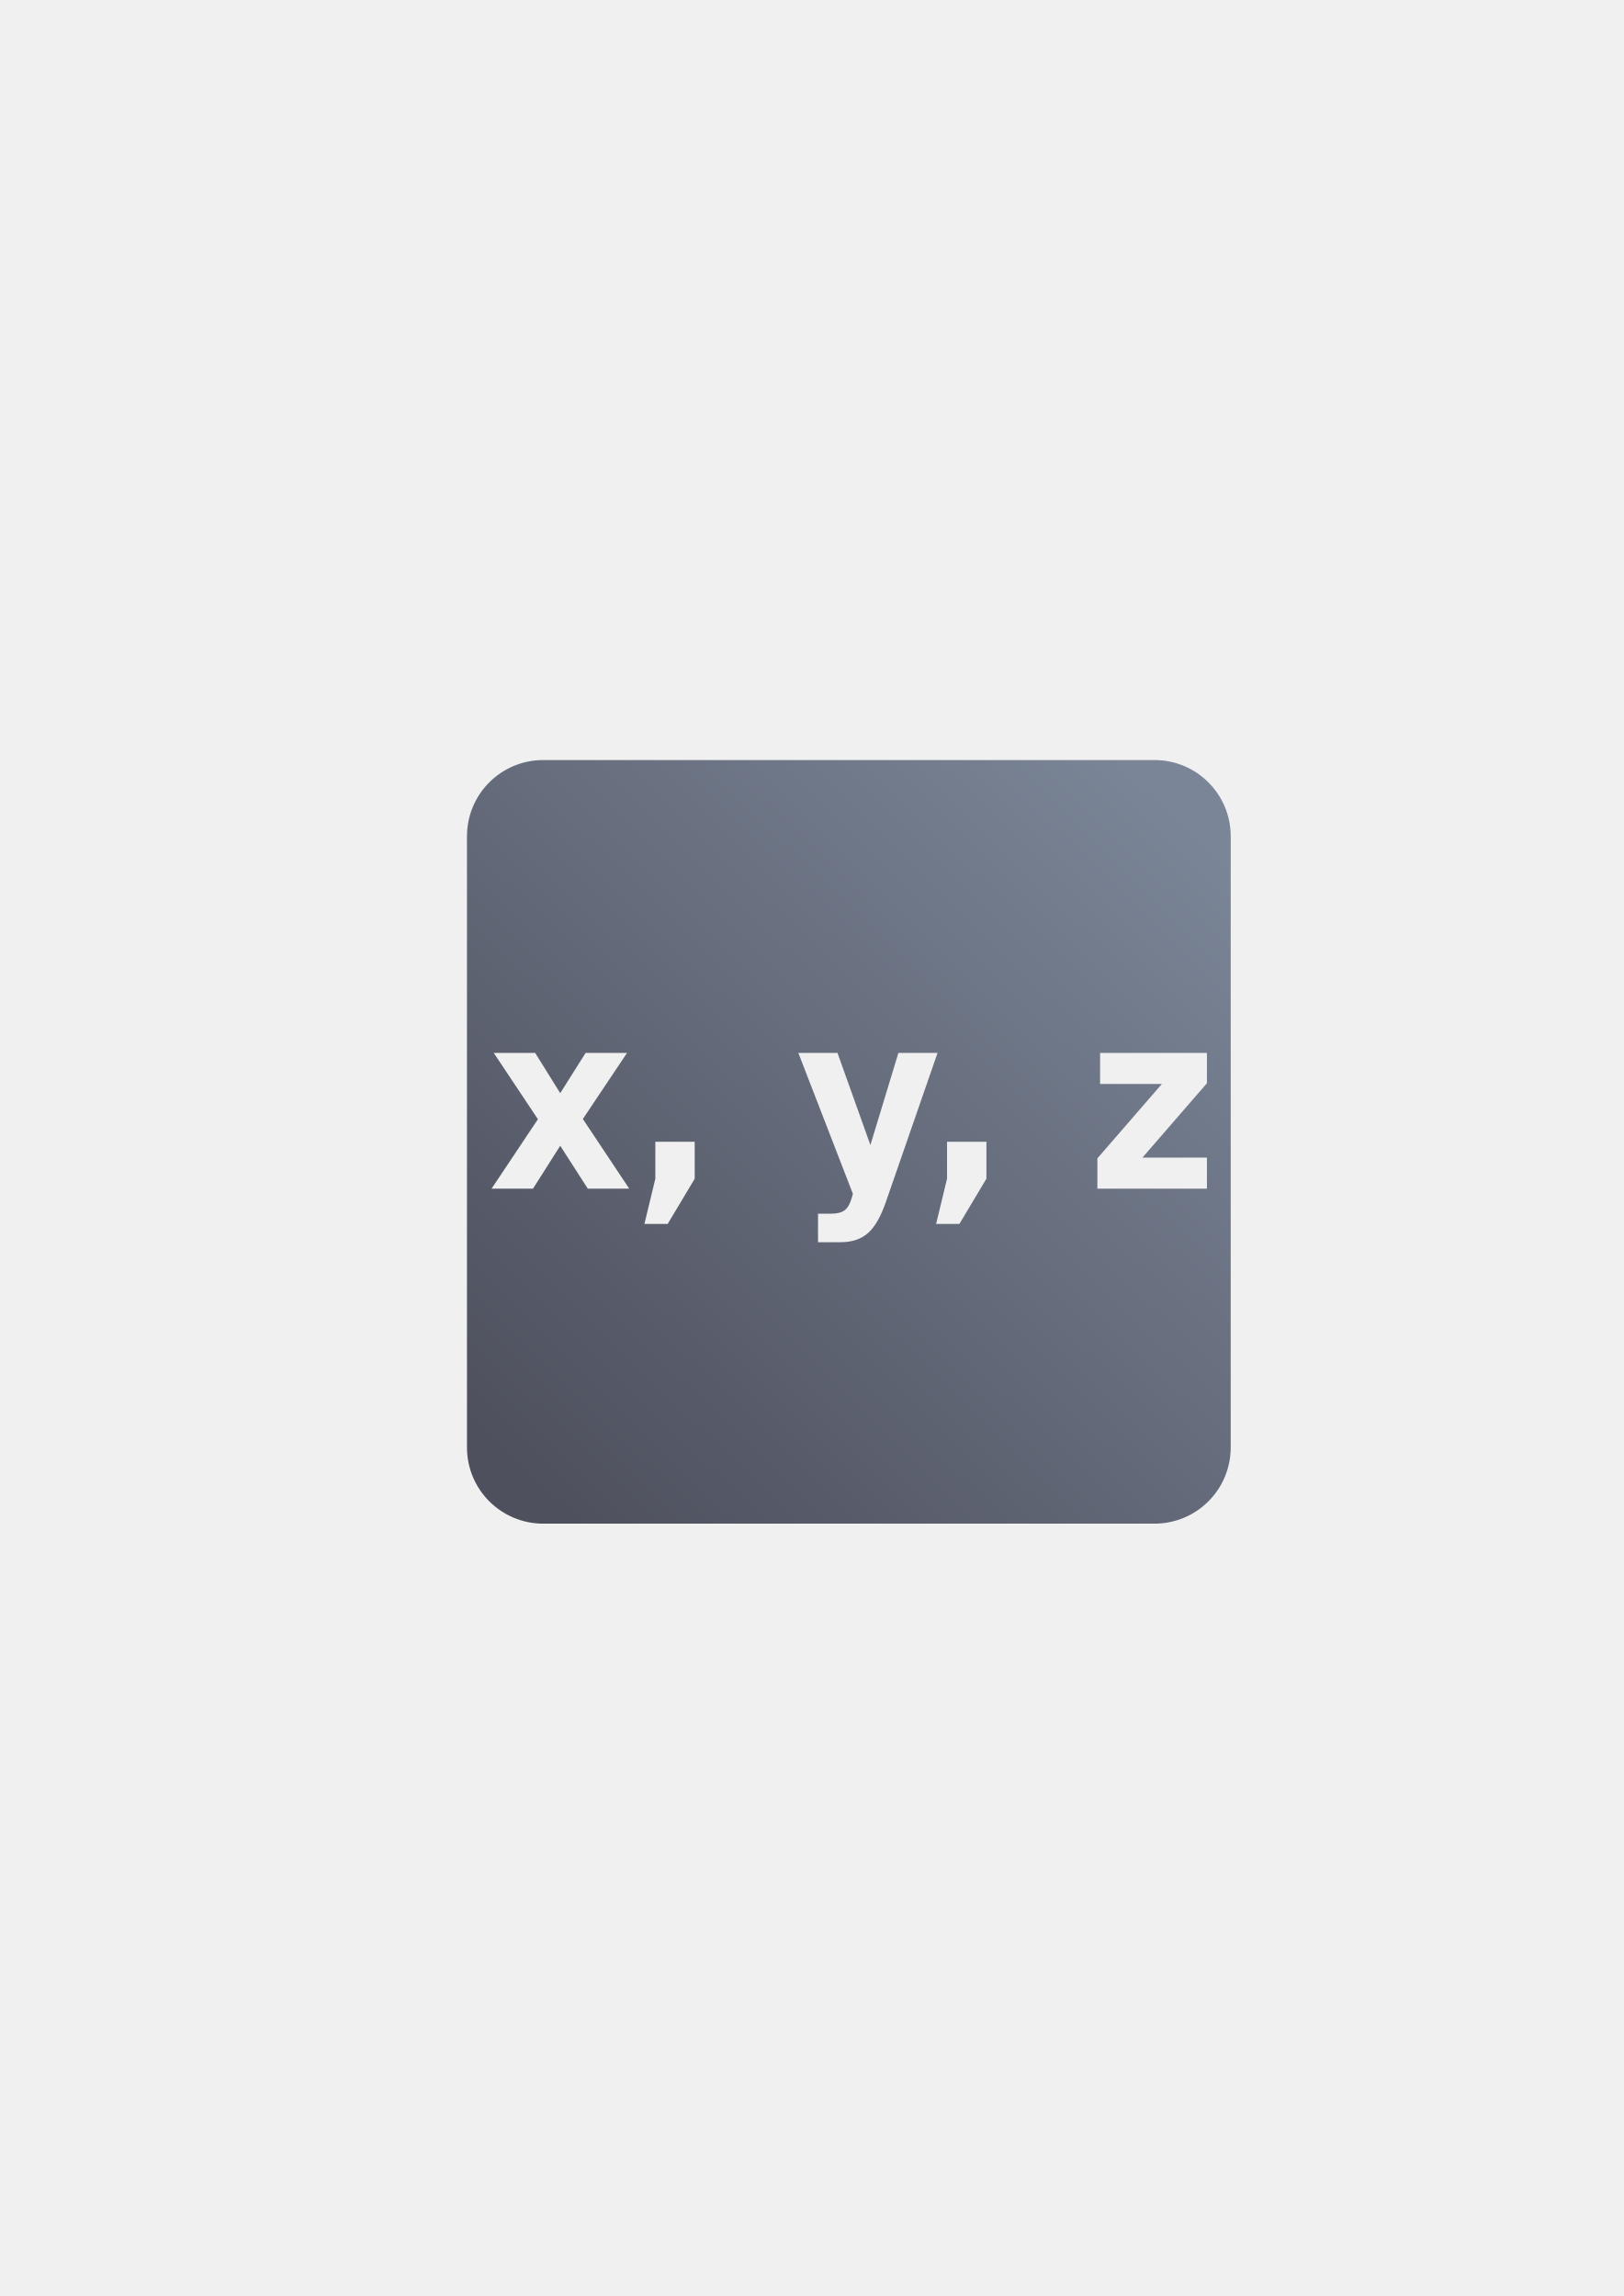
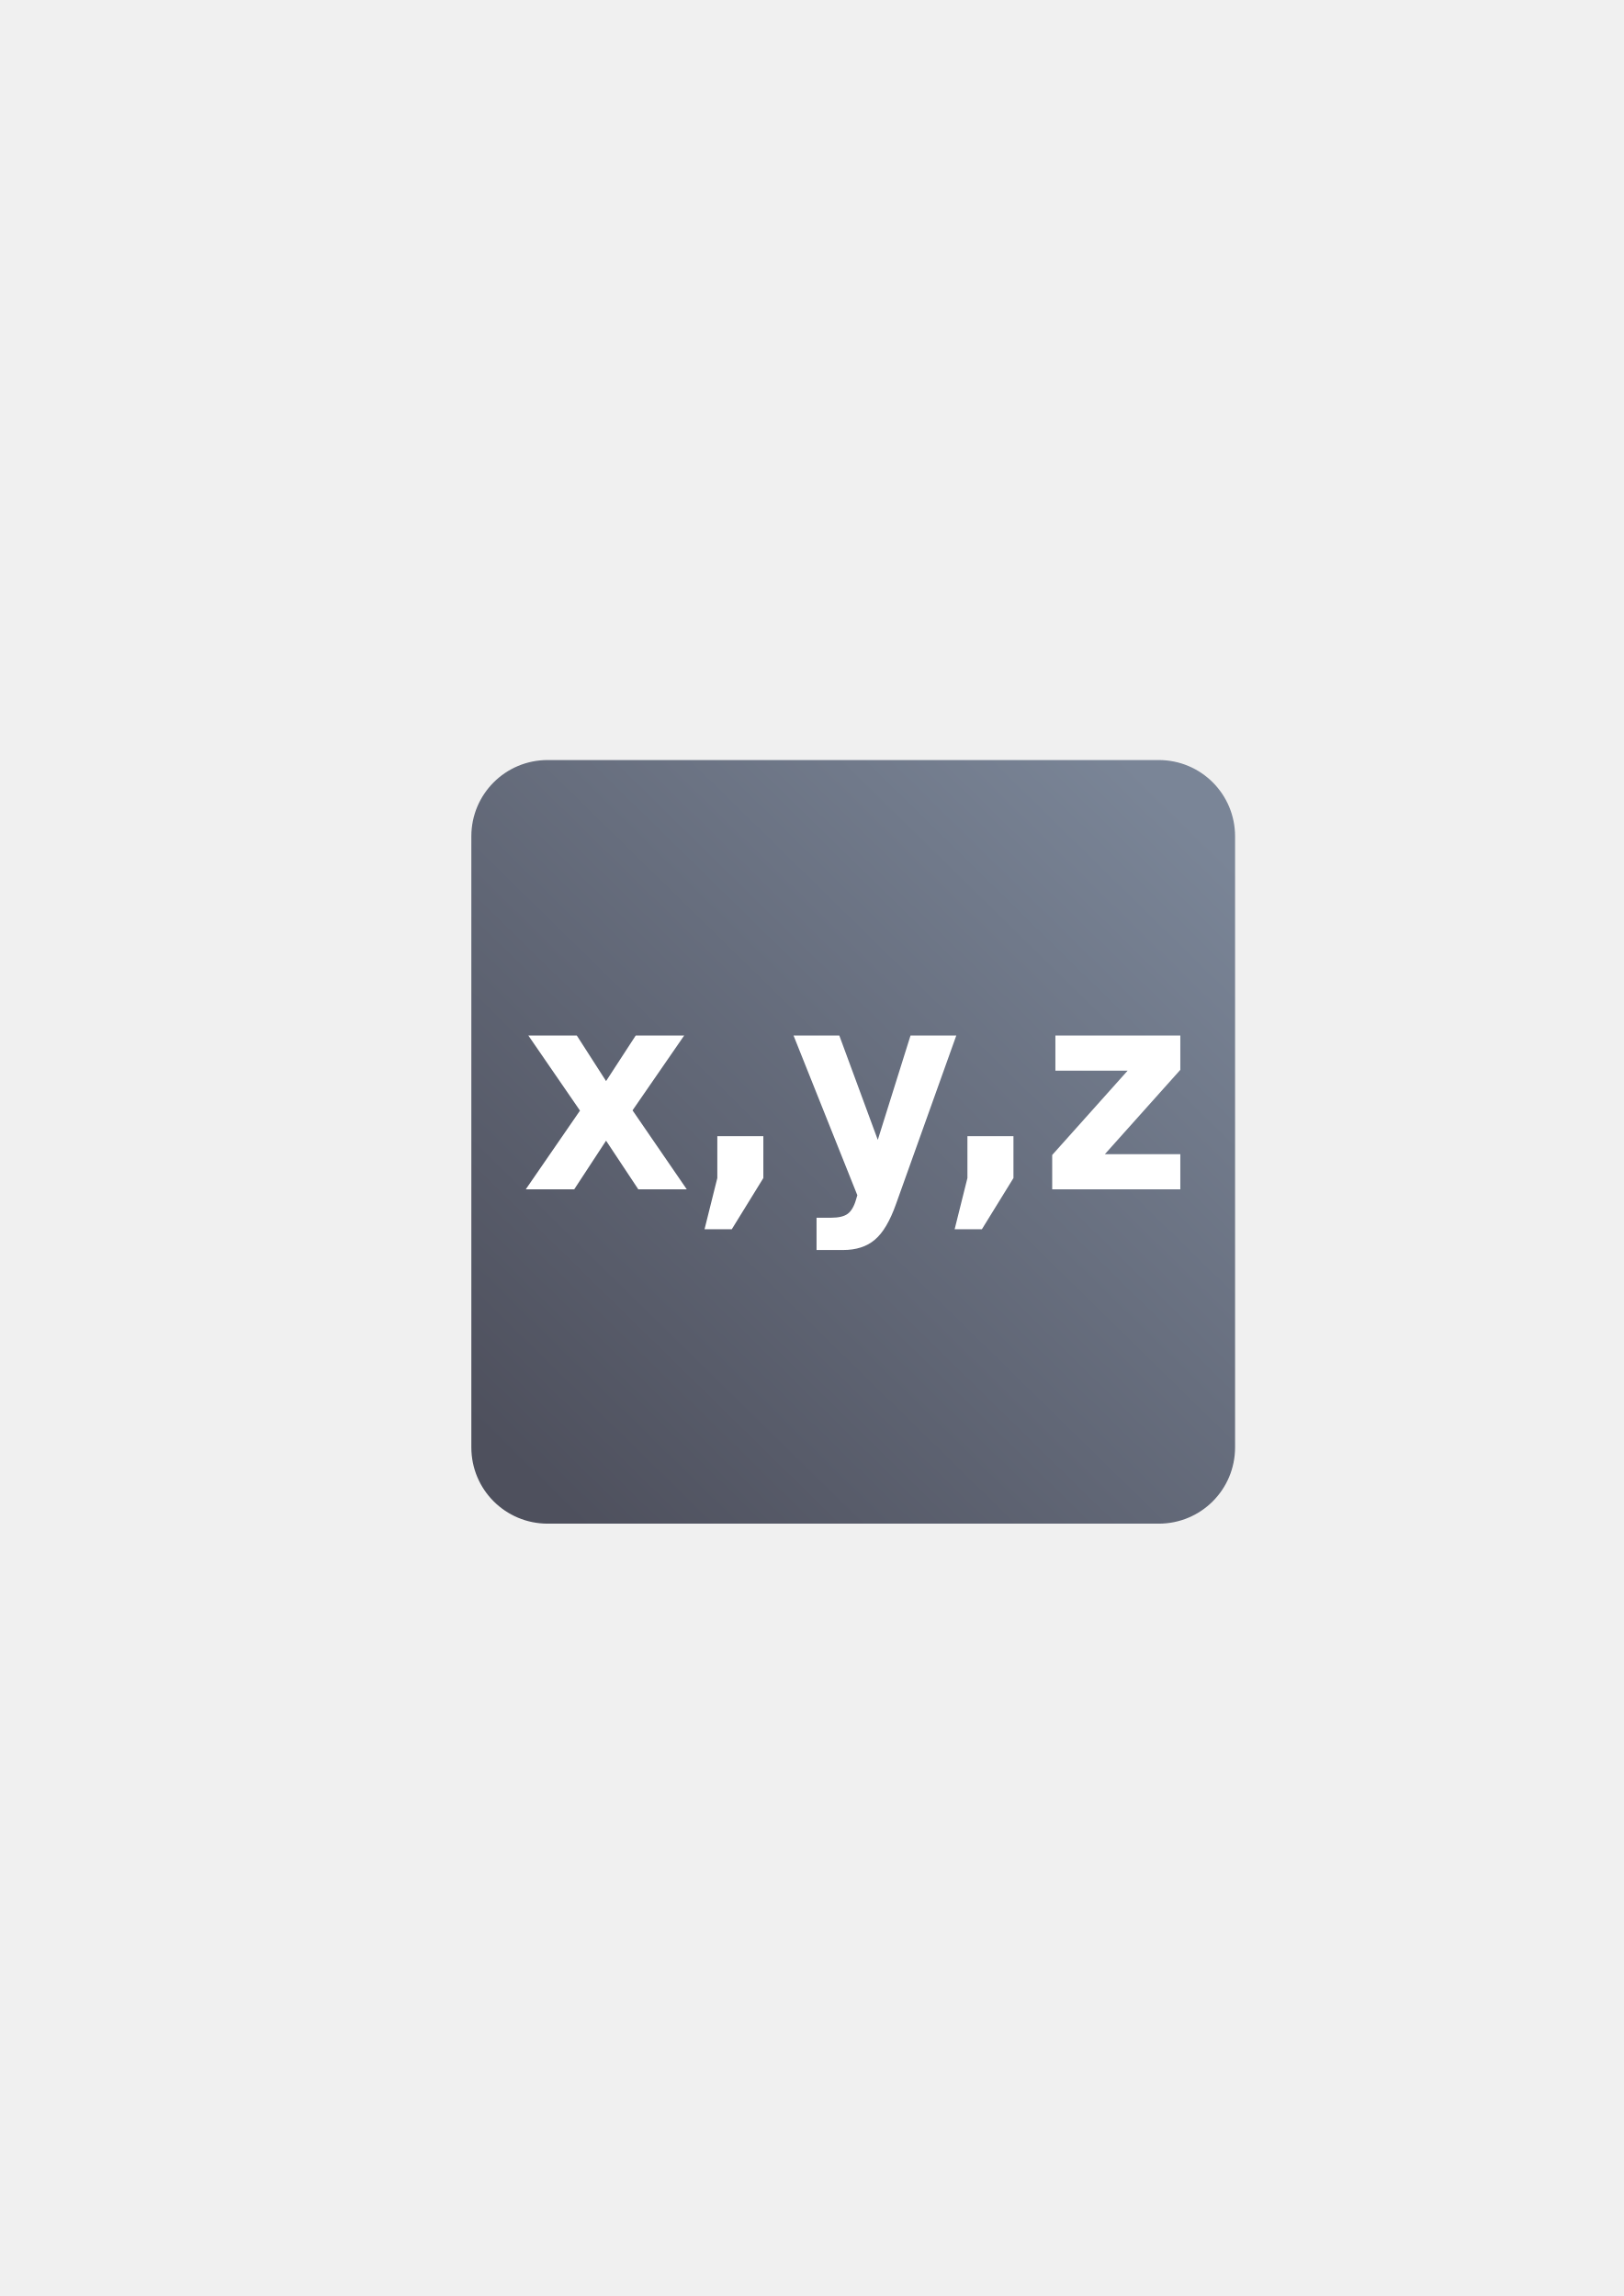
<svg xmlns="http://www.w3.org/2000/svg" xmlns:xlink="http://www.w3.org/1999/xlink" width="210mm" height="297mm" viewBox="0 0 744.094 1052.362" id="svg2" version="1.1">
  <defs id="defs4">
-     <linearGradient id="linearGradient4155">
-       <stop style="stop-color:#7a8597;stop-opacity:1;" offset="0" id="stop4157" />
-       <stop style="stop-color:#4e505d;stop-opacity:1" offset="1" id="stop4159" />
-     </linearGradient>
    <linearGradient id="linearGradient2224">
      <stop id="stop2226" offset="0" style="stop-color:#7c7c7c;stop-opacity:1;" />
      <stop id="stop2228" offset="1" style="stop-color:#b8b8b8;stop-opacity:1;" />
    </linearGradient>
    <linearGradient id="linearGradient15218">
      <stop id="stop15220" offset="0" style="stop-color:#eeeeef;stop-opacity:1;" />
      <stop id="stop2736" offset="0.599" style="stop-color:#d3d7cf;stop-opacity:1;" />
      <stop id="stop2738" offset="0.828" style="stop-color:#ffffff;stop-opacity:1;" />
      <stop id="stop15222" offset="1" style="stop-color:#d3d7cf;stop-opacity:1;" />
    </linearGradient>
    <pattern y="0" x="0" height="6" width="6" patternUnits="userSpaceOnUse" id="EMFhbasepattern" />
    <pattern y="0" x="0" height="6" width="6" patternUnits="userSpaceOnUse" id="EMFhbasepattern-5" />
-     <linearGradient xlink:href="#linearGradient4155" id="linearGradient4161" x1="557" y1="344.362" x2="215" y2="693.362" gradientUnits="userSpaceOnUse" gradientTransform="matrix(0.875,0,0,0.875,47.75,66.29517)" />
+     <linearGradient xlink:href="#linearGradient4155" id="linearGradient4161" x1="557" y1="344.362" x2="215" y2="693.362" gradientUnits="userSpaceOnUse" gradientTransform="matrix(0.875,0,0,0.875,49.74999,66.29513)" />
+     <linearGradient id="linearGradient4155">
+       <stop style="stop-color:#7a8597;stop-opacity:1;" offset="0" id="stop4157" />
+       <stop style="stop-color:#4e505d;stop-opacity:1" offset="1" id="stop4159" />
+     </linearGradient>
  </defs>
  <g id="layer1">
    <rect style="opacity:1;fill:none;fill-opacity:1;stroke:none;stroke-width:23;stroke-linecap:butt;stroke-linejoin:round;stroke-miterlimit:4;stroke-dasharray:none;stroke-opacity:1" id="rect4160" width="400" height="400" x="190" y="322.362" />
-     <path style="color:#252525;clip-rule:nonzero;display:inline;overflow:visible;visibility:visible;opacity:1;isolation:auto;mix-blend-mode:normal;color-interpolation:sRGB;color-interpolation-filters:linearRGB;solid-color:#252525;solid-opacity:1;fill:url(#linearGradient4161);fill-opacity:1;fill-rule:nonzero;stroke:none;stroke-width:23;stroke-linecap:butt;stroke-linejoin:round;stroke-miterlimit:4;stroke-dasharray:none;stroke-dashoffset:0;stroke-opacity:1;color-rendering:auto;image-rendering:auto;shape-rendering:auto;text-rendering:auto;enable-background:accumulate" d="m 249,348.361 c -19.39,0 -35,15.61 -35,35 l 0,280 c 0,19.39 15.61,35 35,35 l 280,0 c 19.39,0 35,-15.61 35,-35 l 0,-280 c 0,-19.39 -15.61,-35 -35,-35 l -280,0 z m -22.729,134.251 18.989,0 11.474,18.438 11.625,-18.438 18.989,0 -20.241,30.268 21.244,31.932 -18.99,0 -12.626,-19.66 -12.476,19.66 -18.99,0 21.244,-31.821 -20.241,-30.379 z m 139.59,0 17.936,0 15.082,42.207 12.826,-42.207 17.938,0 -23.598,68.086 c -2.372,6.923 -5.144,11.756 -8.318,14.496 -3.14,2.777 -7.298,4.165 -12.476,4.165 l -10.372,0 0,-13.052 5.611,0 c 3.04,0 5.244,-0.536 6.614,-1.61 1.403,-1.074 2.489,-3 3.257,-5.776 l 0.501,-1.721 -25.001,-64.588 z m 138.286,0 48.952,0 0,13.884 -29.562,34.099 29.562,0 0,14.217 -50.205,0 0,-13.884 29.562,-34.099 -28.309,0 0,-14.217 z m -203.822,40.708 18.037,0 0,16.938 -12.375,20.715 -10.673,0 5.011,-20.715 0,-16.938 z m 133.677,0 18.037,0 0,16.938 -12.375,20.715 -10.673,0 5.011,-20.715 0,-16.938 z" id="rect4149" />
+     <rect style="opacity:1;fill:none;fill-opacity:1;stroke:none;stroke-width:23;stroke-linecap:butt;stroke-linejoin:round;stroke-miterlimit:4;stroke-dasharray:none;stroke-opacity:1" id="rect4160-0" width="400" height="400" x="190" y="322.362" />
+     <path style="color:#252525;clip-rule:nonzero;display:inline;overflow:visible;visibility:visible;opacity:1;isolation:auto;mix-blend-mode:normal;color-interpolation:sRGB;color-interpolation-filters:linearRGB;solid-color:#252525;solid-opacity:1;fill:url(#linearGradient4161);fill-opacity:1;fill-rule:nonzero;stroke:none;stroke-width:23;stroke-linecap:butt;stroke-linejoin:round;stroke-miterlimit:4;stroke-dasharray:none;stroke-dashoffset:0;stroke-opacity:1;color-rendering:auto;image-rendering:auto;shape-rendering:auto;text-rendering:auto;enable-background:accumulate" d="m 251,348.361 c -19.39,0 -35,15.61 -35,35 l 0,280 c 0,19.39 15.61,35 35,35 l 280,0 c 19.39,0 35,-15.61 35,-35 l 0,-280 c 0,-19.39 -15.61,-35 -35,-35 z" id="rect4149" />
+     <text xml:space="preserve" style="font-style:normal;font-variant:normal;font-weight:bold;font-stretch:normal;font-size:40px;line-height:125%;font-family:sans-serif;-inkscape-font-specification:'sans-serif Bold';letter-spacing:0px;word-spacing:0px;fill:#000000;fill-opacity:1;stroke:none;stroke-width:1px;stroke-linecap:butt;stroke-linejoin:miter;stroke-opacity:1" x="252.446" y="498.321" id="text4196">
+       <tspan id="tspan4198" x="252.446" y="498.321" />
+     </text>
+     <g transform="matrix(3.000177,0,0,3.222755,-478.6621,-1062.796)" style="font-style:normal;font-weight:normal;font-size:40px;line-height:125%;font-family:sans-serif;letter-spacing:0px;word-spacing:0px;fill:#ffffff;fill-opacity:1;stroke:none;stroke-width:1px;stroke-linecap:butt;stroke-linejoin:miter;stroke-opacity:1" id="flowRoot4202">
+       <path d="m 248.137,487.733 -7.891,-10.684 7.402,0 4.473,6.484 4.531,-6.484 7.402,0 -7.891,10.645 8.281,11.23 -7.402,0 -4.922,-6.914 -4.863,6.914 -7.402,0 8.281,-11.191 z" style="font-style:normal;font-variant:normal;font-weight:bold;font-stretch:normal;font-family:sans-serif;-inkscape-font-specification:'sans-serif Bold';fill:#ffffff" id="path4211" />
+       <path d="m 269.113,491.366 7.031,0 0,5.957 -4.824,7.285 -4.16,0 1.953,-7.285 0,-5.957 z" style="font-style:normal;font-variant:normal;font-weight:bold;font-stretch:normal;font-family:sans-serif;-inkscape-font-specification:'sans-serif Bold';fill:#ffffff" id="path4213" />
+       <path d="m 280.754,477.05 6.992,0 5.879,14.844 5,-14.844 6.992,0 -9.199,23.945 q -1.387,3.652 -3.242,5.098 -1.836,1.465 -4.863,1.465 l -4.043,0 0,-4.59 2.188,0 q 1.777,0 2.578,-0.566 0.82,-0.566 1.27,-2.031 L 290.5,499.764 280.754,477.05 Z" style="font-style:normal;font-variant:normal;font-weight:bold;font-stretch:normal;font-family:sans-serif;-inkscape-font-specification:'sans-serif Bold';fill:#ffffff" id="path4215" />
+       <path d="m 307.316,491.366 7.031,0 0,5.957 -4.824,7.285 -4.16,0 1.953,-7.285 0,-5.957 z" style="font-style:normal;font-variant:normal;font-weight:bold;font-stretch:normal;font-family:sans-serif;-inkscape-font-specification:'sans-serif Bold';fill:#ffffff" id="path4217" />
+       <path d="m 320.754,477.05 19.082,0 0,4.883 -11.523,11.992 11.523,0 0,5 -19.57,0 0,-4.883 11.523,-11.992 -11.035,0 0,-5 z" style="font-style:normal;font-variant:normal;font-weight:bold;font-stretch:normal;font-family:sans-serif;-inkscape-font-specification:'sans-serif Bold';fill:#ffffff" id="path4219" />
+     </g>
  </g>
</svg>
